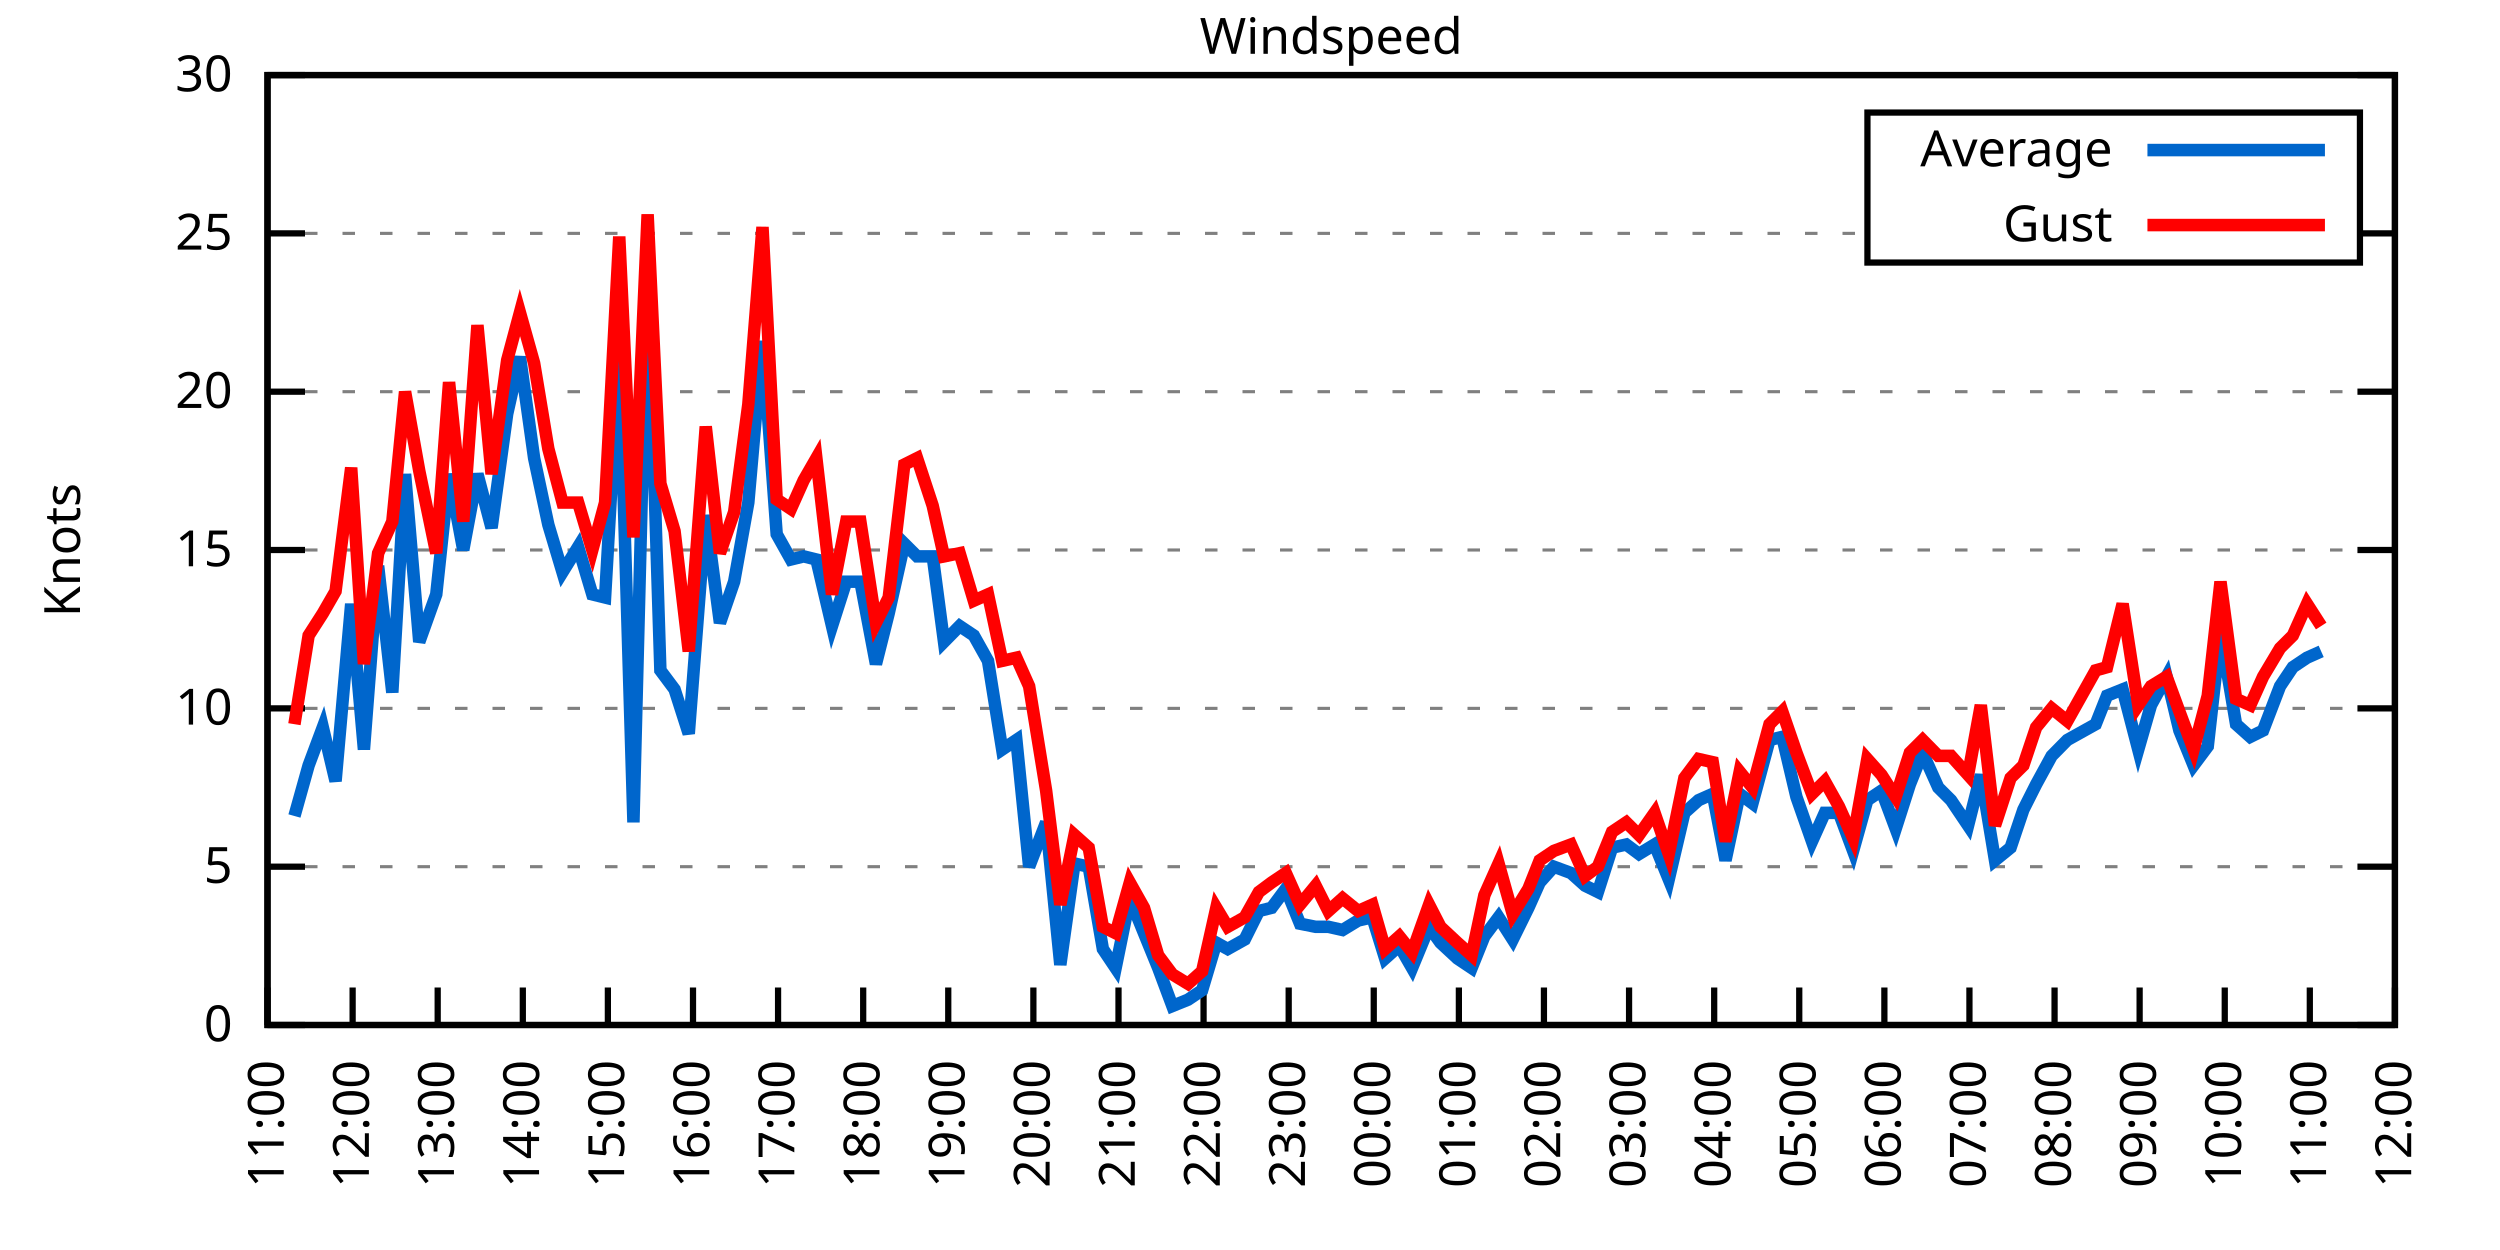
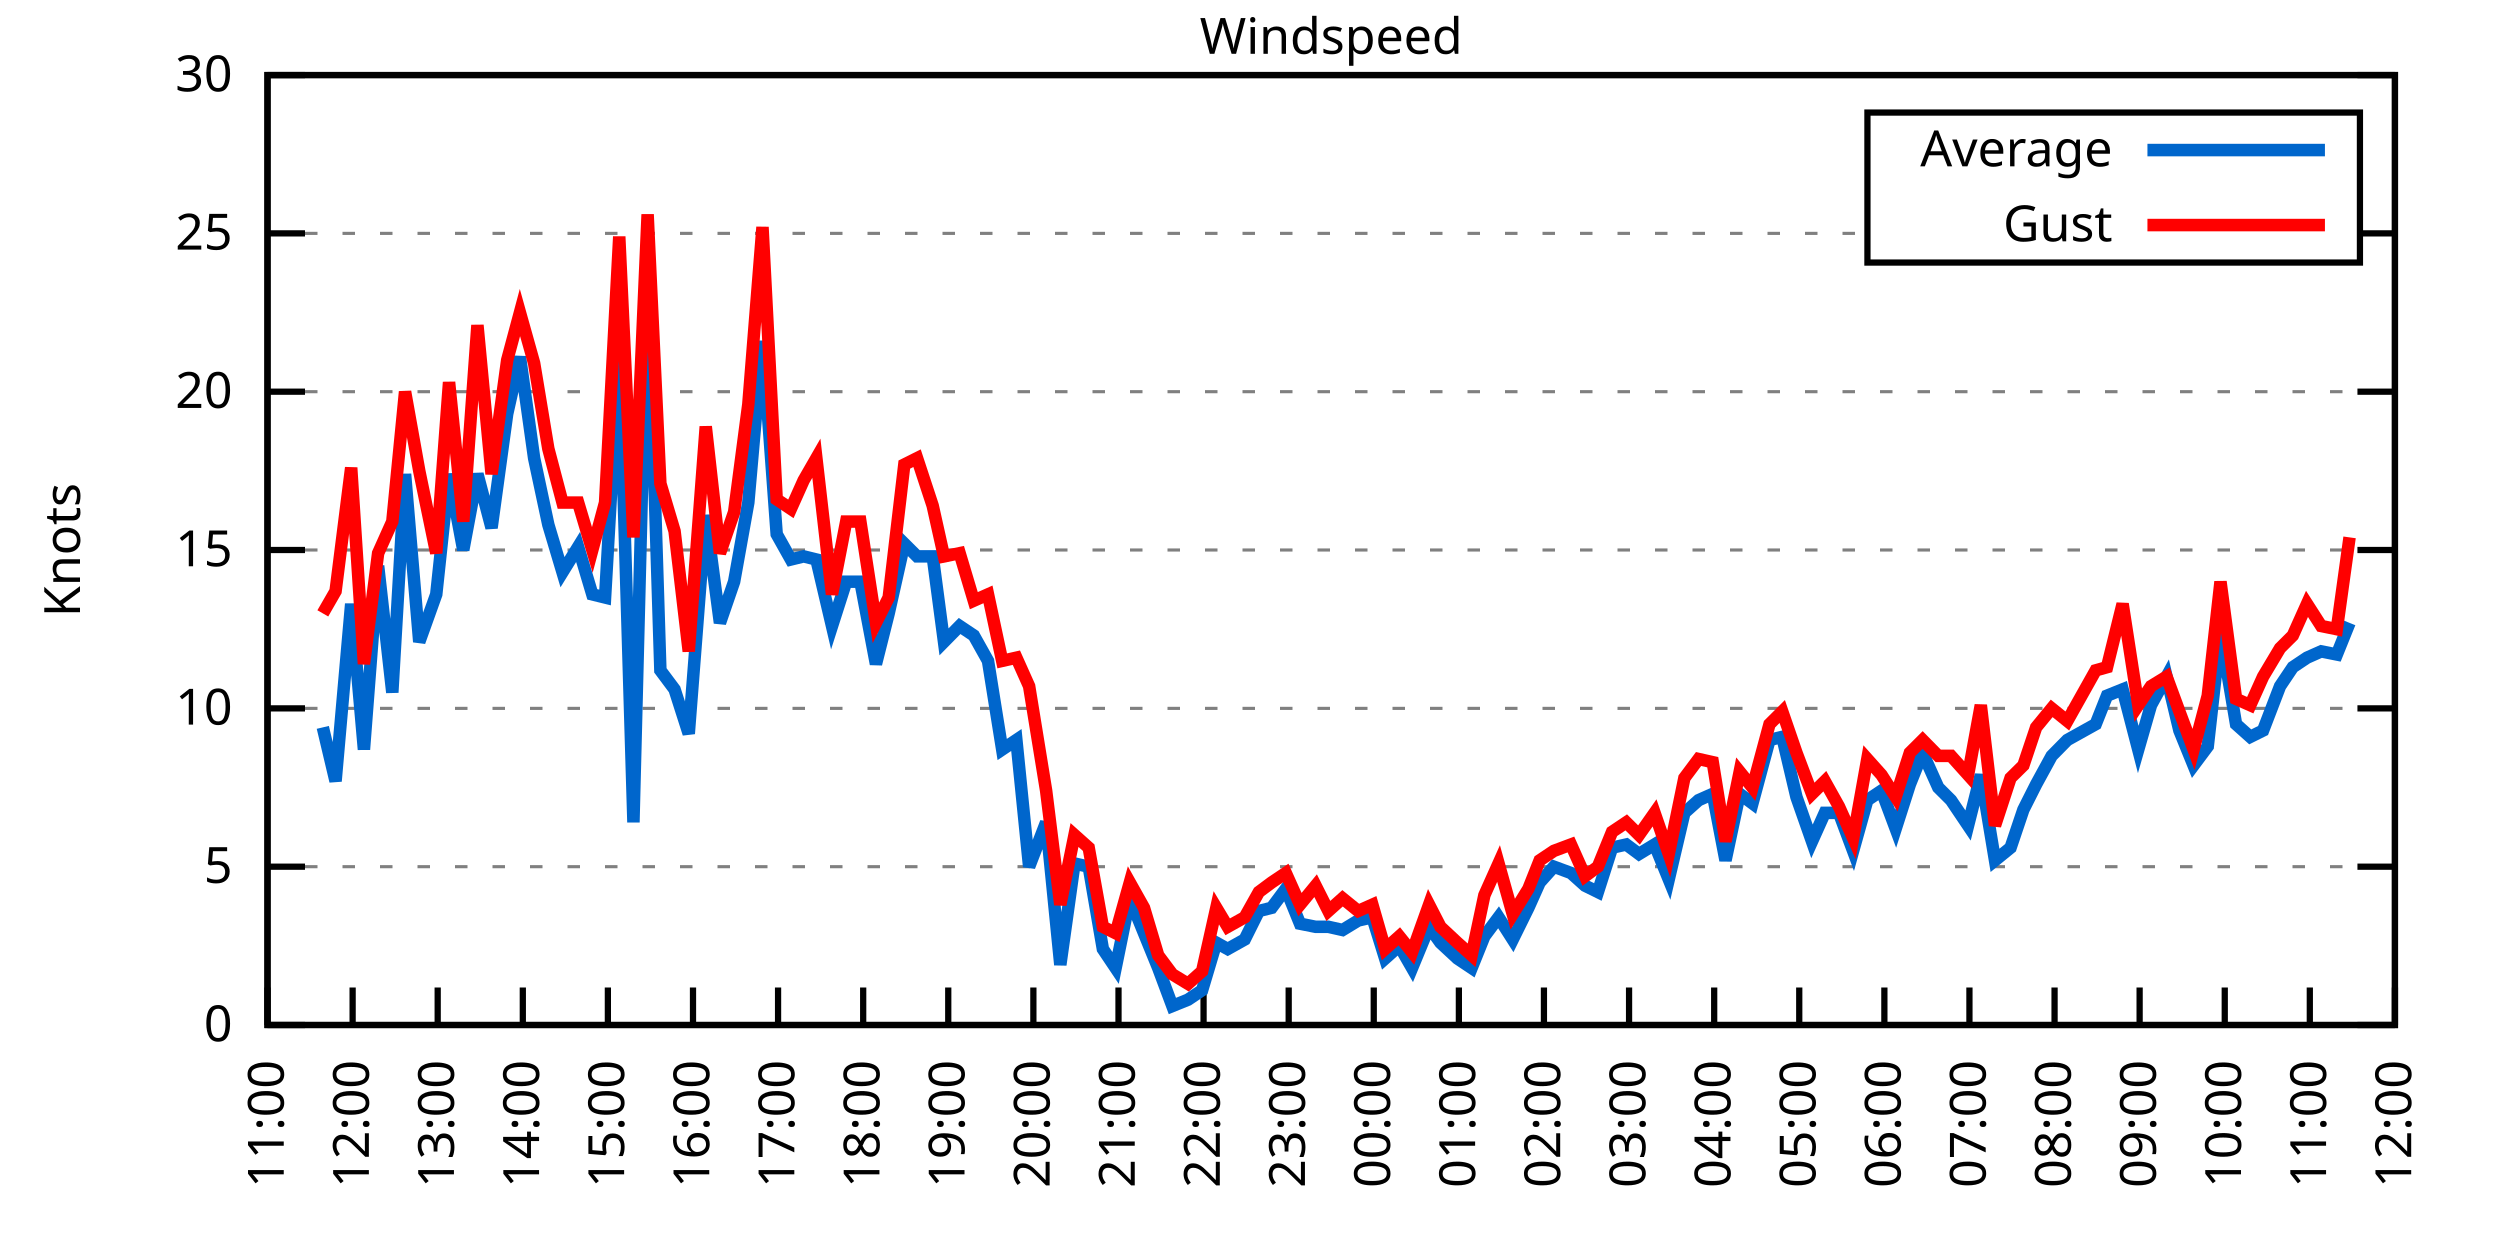
<svg xmlns="http://www.w3.org/2000/svg" xmlns:xlink="http://www.w3.org/1999/xlink" width="400" height="200" viewBox="0 0 400 200">
  <g id="gnuplot_canvas">
    <rect x="0" y="0" width="400" height="200" fill="none" />
    <defs>
      <circle id="gpDot" r="0.5" stroke-width="0.5" stroke="currentColor" />
      <path id="gpPt0" stroke-width="0.333" stroke="currentColor" d="M-1,0 h2 M0,-1 v2" />
      <path id="gpPt1" stroke-width="0.333" stroke="currentColor" d="M-1,-1 L1,1 M1,-1 L-1,1" />
      <path id="gpPt2" stroke-width="0.333" stroke="currentColor" d="M-1,0 L1,0 M0,-1 L0,1 M-1,-1 L1,1 M-1,1 L1,-1" />
      <rect id="gpPt3" stroke-width="0.333" stroke="currentColor" x="-1" y="-1" width="2" height="2" />
      <rect id="gpPt4" stroke-width="0.333" stroke="currentColor" fill="currentColor" x="-1" y="-1" width="2" height="2" />
      <circle id="gpPt5" stroke-width="0.333" stroke="currentColor" cx="0" cy="0" r="1" />
      <use xlink:href="#gpPt5" id="gpPt6" fill="currentColor" stroke="none" />
      <path id="gpPt7" stroke-width="0.333" stroke="currentColor" d="M0,-1.33 L-1.33,0.67 L1.33,0.67 z" />
      <use xlink:href="#gpPt7" id="gpPt8" fill="currentColor" stroke="none" />
      <use xlink:href="#gpPt7" id="gpPt9" stroke="currentColor" transform="rotate(180)" />
      <use xlink:href="#gpPt9" id="gpPt10" fill="currentColor" stroke="none" />
      <use xlink:href="#gpPt3" id="gpPt11" stroke="currentColor" transform="rotate(45)" />
      <use xlink:href="#gpPt11" id="gpPt12" fill="currentColor" stroke="none" />
      <path id="gpPt13" stroke-width="0.333" stroke="currentColor" d="M0,1.330 L1.265,0.411 L0.782,-1.067 L-0.782,-1.076 L-1.265,0.411 z" />
      <use xlink:href="#gpPt13" id="gpPt14" fill="currentColor" stroke="none" />
      <filter id="textbox" filterUnits="objectBoundingBox" x="0" y="0" height="1" width="1">
        <feFlood flood-color="white" flood-opacity="1" result="bgnd" />
        <feComposite in="SourceGraphic" in2="bgnd" operator="atop" />
      </filter>
      <filter id="greybox" filterUnits="objectBoundingBox" x="0" y="0" height="1" width="1">
        <feFlood flood-color="lightgrey" flood-opacity="1" result="grey" />
        <feComposite in="SourceGraphic" in2="grey" operator="atop" />
      </filter>
    </defs>
    <g fill="none" color="white" stroke="currentColor" stroke-width="1.00" stroke-linecap="butt" stroke-linejoin="miter">
</g>
    <g fill="none" color="black" stroke="currentColor" stroke-width="1.00" stroke-linecap="butt" stroke-linejoin="miter">
      <g stroke="none" shape-rendering="crispEdges">
        <polygon fill="rgb(255, 255, 255)" points="42.80,164.00 383.18,164.00 383.18,12.02 42.80,12.02 " />
      </g>
    </g>
    <g fill="none" color="black" stroke="currentColor" stroke-width="1.00" stroke-linecap="butt" stroke-linejoin="miter">
</g>
    <g fill="none" color="black" stroke="black" stroke-width="0.50" stroke-linecap="butt" stroke-linejoin="miter">
</g>
    <g fill="none" color="gray" stroke="currentColor" stroke-width="0.50" stroke-linecap="butt" stroke-linejoin="miter">
      <path stroke="gray" stroke-dasharray="2,4" class="gridline" d="M42.80,164.00 L383.19,164.00  " />
    </g>
    <g fill="none" color="gray" stroke="gray" stroke-width="1.00" stroke-linecap="butt" stroke-linejoin="miter">
</g>
    <g fill="none" color="black" stroke="currentColor" stroke-width="1.00" stroke-linecap="butt" stroke-linejoin="miter">
      <path stroke="black" d="M42.80,164.00 L48.80,164.00 M383.19,164.00 L377.19,164.00  " />
      <g transform="translate(37.20,166.60)" stroke="none" fill="black" font-family="Sans" font-size="8.00" text-anchor="end">
        <text>
          <tspan font-family="Sans"> 0</tspan>
        </text>
      </g>
    </g>
    <g fill="none" color="black" stroke="currentColor" stroke-width="1.00" stroke-linecap="butt" stroke-linejoin="miter">
</g>
    <g fill="none" color="black" stroke="black" stroke-width="0.50" stroke-linecap="butt" stroke-linejoin="miter">
</g>
    <g fill="none" color="gray" stroke="currentColor" stroke-width="0.50" stroke-linecap="butt" stroke-linejoin="miter">
      <path stroke="gray" stroke-dasharray="2,4" class="gridline" d="M42.80,138.67 L383.19,138.67  " />
    </g>
    <g fill="none" color="gray" stroke="gray" stroke-width="1.00" stroke-linecap="butt" stroke-linejoin="miter">
</g>
    <g fill="none" color="black" stroke="currentColor" stroke-width="1.00" stroke-linecap="butt" stroke-linejoin="miter">
      <path stroke="black" d="M42.80,138.67 L48.80,138.67 M383.19,138.67 L377.19,138.67  " />
      <g transform="translate(37.20,141.27)" stroke="none" fill="black" font-family="Sans" font-size="8.00" text-anchor="end">
        <text>
          <tspan font-family="Sans"> 5</tspan>
        </text>
      </g>
    </g>
    <g fill="none" color="black" stroke="currentColor" stroke-width="1.00" stroke-linecap="butt" stroke-linejoin="miter">
</g>
    <g fill="none" color="black" stroke="black" stroke-width="0.50" stroke-linecap="butt" stroke-linejoin="miter">
</g>
    <g fill="none" color="gray" stroke="currentColor" stroke-width="0.50" stroke-linecap="butt" stroke-linejoin="miter">
      <path stroke="gray" stroke-dasharray="2,4" class="gridline" d="M42.80,113.34 L383.19,113.34  " />
    </g>
    <g fill="none" color="gray" stroke="gray" stroke-width="1.00" stroke-linecap="butt" stroke-linejoin="miter">
</g>
    <g fill="none" color="black" stroke="currentColor" stroke-width="1.00" stroke-linecap="butt" stroke-linejoin="miter">
      <path stroke="black" d="M42.80,113.34 L48.80,113.34 M383.19,113.34 L377.19,113.34  " />
      <g transform="translate(37.20,115.94)" stroke="none" fill="black" font-family="Sans" font-size="8.00" text-anchor="end">
        <text>
          <tspan font-family="Sans"> 10</tspan>
        </text>
      </g>
    </g>
    <g fill="none" color="black" stroke="currentColor" stroke-width="1.00" stroke-linecap="butt" stroke-linejoin="miter">
</g>
    <g fill="none" color="black" stroke="black" stroke-width="0.50" stroke-linecap="butt" stroke-linejoin="miter">
</g>
    <g fill="none" color="gray" stroke="currentColor" stroke-width="0.50" stroke-linecap="butt" stroke-linejoin="miter">
      <path stroke="gray" stroke-dasharray="2,4" class="gridline" d="M42.80,88.00 L383.19,88.00  " />
    </g>
    <g fill="none" color="gray" stroke="gray" stroke-width="1.00" stroke-linecap="butt" stroke-linejoin="miter">
</g>
    <g fill="none" color="black" stroke="currentColor" stroke-width="1.00" stroke-linecap="butt" stroke-linejoin="miter">
      <path stroke="black" d="M42.80,88.00 L48.80,88.00 M383.19,88.00 L377.19,88.00  " />
      <g transform="translate(37.20,90.60)" stroke="none" fill="black" font-family="Sans" font-size="8.00" text-anchor="end">
        <text>
          <tspan font-family="Sans"> 15</tspan>
        </text>
      </g>
    </g>
    <g fill="none" color="black" stroke="currentColor" stroke-width="1.00" stroke-linecap="butt" stroke-linejoin="miter">
</g>
    <g fill="none" color="black" stroke="black" stroke-width="0.50" stroke-linecap="butt" stroke-linejoin="miter">
</g>
    <g fill="none" color="gray" stroke="currentColor" stroke-width="0.50" stroke-linecap="butt" stroke-linejoin="miter">
      <path stroke="gray" stroke-dasharray="2,4" class="gridline" d="M42.80,62.67 L383.19,62.67  " />
    </g>
    <g fill="none" color="gray" stroke="gray" stroke-width="1.00" stroke-linecap="butt" stroke-linejoin="miter">
</g>
    <g fill="none" color="black" stroke="currentColor" stroke-width="1.00" stroke-linecap="butt" stroke-linejoin="miter">
      <path stroke="black" d="M42.80,62.67 L48.80,62.67 M383.19,62.67 L377.19,62.67  " />
      <g transform="translate(37.20,65.27)" stroke="none" fill="black" font-family="Sans" font-size="8.00" text-anchor="end">
        <text>
          <tspan font-family="Sans"> 20</tspan>
        </text>
      </g>
    </g>
    <g fill="none" color="black" stroke="currentColor" stroke-width="1.00" stroke-linecap="butt" stroke-linejoin="miter">
</g>
    <g fill="none" color="black" stroke="black" stroke-width="0.50" stroke-linecap="butt" stroke-linejoin="miter">
</g>
    <g fill="none" color="gray" stroke="currentColor" stroke-width="0.50" stroke-linecap="butt" stroke-linejoin="miter">
      <path stroke="gray" stroke-dasharray="2,4" class="gridline" d="M42.80,37.34 L298.79,37.34 M377.59,37.34 L383.19,37.34  " />
    </g>
    <g fill="none" color="gray" stroke="gray" stroke-width="1.00" stroke-linecap="butt" stroke-linejoin="miter">
</g>
    <g fill="none" color="black" stroke="currentColor" stroke-width="1.00" stroke-linecap="butt" stroke-linejoin="miter">
      <path stroke="black" d="M42.80,37.34 L48.80,37.34 M383.19,37.34 L377.19,37.34  " />
      <g transform="translate(37.20,39.94)" stroke="none" fill="black" font-family="Sans" font-size="8.00" text-anchor="end">
        <text>
          <tspan font-family="Sans"> 25</tspan>
        </text>
      </g>
    </g>
    <g fill="none" color="black" stroke="currentColor" stroke-width="1.00" stroke-linecap="butt" stroke-linejoin="miter">
</g>
    <g fill="none" color="black" stroke="black" stroke-width="0.50" stroke-linecap="butt" stroke-linejoin="miter">
</g>
    <g fill="none" color="gray" stroke="currentColor" stroke-width="0.50" stroke-linecap="butt" stroke-linejoin="miter">
      <path stroke="gray" stroke-dasharray="2,4" class="gridline" d="M42.80,12.01 L383.19,12.01  " />
    </g>
    <g fill="none" color="gray" stroke="gray" stroke-width="1.00" stroke-linecap="butt" stroke-linejoin="miter">
</g>
    <g fill="none" color="black" stroke="currentColor" stroke-width="1.00" stroke-linecap="butt" stroke-linejoin="miter">
      <path stroke="black" d="M42.80,12.01 L48.80,12.01 M383.19,12.01 L377.19,12.01  " />
      <g transform="translate(37.20,14.61)" stroke="none" fill="black" font-family="Sans" font-size="8.00" text-anchor="end">
        <text>
          <tspan font-family="Sans"> 30</tspan>
        </text>
      </g>
    </g>
    <g fill="none" color="black" stroke="currentColor" stroke-width="1.00" stroke-linecap="butt" stroke-linejoin="miter">
      <path stroke="black" d="M42.80,164.00 L42.80,158.00  " />
      <g transform="translate(45.40,169.60) rotate(270.00)" stroke="none" fill="black" font-family="Sans" font-size="8.00" text-anchor="end">
        <text>
          <tspan font-family="Sans">11:00</tspan>
        </text>
      </g>
    </g>
    <g fill="none" color="black" stroke="currentColor" stroke-width="1.00" stroke-linecap="butt" stroke-linejoin="miter">
      <path stroke="black" d="M56.42,164.00 L56.42,158.00  " />
      <g transform="translate(59.02,169.60) rotate(270.00)" stroke="none" fill="black" font-family="Sans" font-size="8.00" text-anchor="end">
        <text>
          <tspan font-family="Sans">12:00</tspan>
        </text>
      </g>
    </g>
    <g fill="none" color="black" stroke="currentColor" stroke-width="1.00" stroke-linecap="butt" stroke-linejoin="miter">
      <path stroke="black" d="M70.03,164.00 L70.03,158.00  " />
      <g transform="translate(72.63,169.60) rotate(270.00)" stroke="none" fill="black" font-family="Sans" font-size="8.00" text-anchor="end">
        <text>
          <tspan font-family="Sans">13:00</tspan>
        </text>
      </g>
    </g>
    <g fill="none" color="black" stroke="currentColor" stroke-width="1.00" stroke-linecap="butt" stroke-linejoin="miter">
      <path stroke="black" d="M83.65,164.00 L83.65,158.00  " />
      <g transform="translate(86.25,169.60) rotate(270.00)" stroke="none" fill="black" font-family="Sans" font-size="8.00" text-anchor="end">
        <text>
          <tspan font-family="Sans">14:00</tspan>
        </text>
      </g>
    </g>
    <g fill="none" color="black" stroke="currentColor" stroke-width="1.00" stroke-linecap="butt" stroke-linejoin="miter">
      <path stroke="black" d="M97.26,164.00 L97.26,158.00  " />
      <g transform="translate(99.86,169.60) rotate(270.00)" stroke="none" fill="black" font-family="Sans" font-size="8.00" text-anchor="end">
        <text>
          <tspan font-family="Sans">15:00</tspan>
        </text>
      </g>
    </g>
    <g fill="none" color="black" stroke="currentColor" stroke-width="1.00" stroke-linecap="butt" stroke-linejoin="miter">
      <path stroke="black" d="M110.88,164.00 L110.88,158.00  " />
      <g transform="translate(113.48,169.60) rotate(270.00)" stroke="none" fill="black" font-family="Sans" font-size="8.00" text-anchor="end">
        <text>
          <tspan font-family="Sans">16:00</tspan>
        </text>
      </g>
    </g>
    <g fill="none" color="black" stroke="currentColor" stroke-width="1.00" stroke-linecap="butt" stroke-linejoin="miter">
      <path stroke="black" d="M124.49,164.00 L124.49,158.00  " />
      <g transform="translate(127.09,169.60) rotate(270.00)" stroke="none" fill="black" font-family="Sans" font-size="8.00" text-anchor="end">
        <text>
          <tspan font-family="Sans">17:00</tspan>
        </text>
      </g>
    </g>
    <g fill="none" color="black" stroke="currentColor" stroke-width="1.00" stroke-linecap="butt" stroke-linejoin="miter">
      <path stroke="black" d="M138.11,164.00 L138.11,158.00  " />
      <g transform="translate(140.71,169.60) rotate(270.00)" stroke="none" fill="black" font-family="Sans" font-size="8.00" text-anchor="end">
        <text>
          <tspan font-family="Sans">18:00</tspan>
        </text>
      </g>
    </g>
    <g fill="none" color="black" stroke="currentColor" stroke-width="1.00" stroke-linecap="butt" stroke-linejoin="miter">
      <path stroke="black" d="M151.72,164.00 L151.72,158.00  " />
      <g transform="translate(154.32,169.60) rotate(270.00)" stroke="none" fill="black" font-family="Sans" font-size="8.00" text-anchor="end">
        <text>
          <tspan font-family="Sans">19:00</tspan>
        </text>
      </g>
    </g>
    <g fill="none" color="black" stroke="currentColor" stroke-width="1.00" stroke-linecap="butt" stroke-linejoin="miter">
      <path stroke="black" d="M165.34,164.00 L165.34,158.00  " />
      <g transform="translate(167.94,169.60) rotate(270.00)" stroke="none" fill="black" font-family="Sans" font-size="8.00" text-anchor="end">
        <text>
          <tspan font-family="Sans">20:00</tspan>
        </text>
      </g>
    </g>
    <g fill="none" color="black" stroke="currentColor" stroke-width="1.00" stroke-linecap="butt" stroke-linejoin="miter">
      <path stroke="black" d="M178.96,164.00 L178.96,158.00  " />
      <g transform="translate(181.56,169.60) rotate(270.00)" stroke="none" fill="black" font-family="Sans" font-size="8.00" text-anchor="end">
        <text>
          <tspan font-family="Sans">21:00</tspan>
        </text>
      </g>
    </g>
    <g fill="none" color="black" stroke="currentColor" stroke-width="1.00" stroke-linecap="butt" stroke-linejoin="miter">
      <path stroke="black" d="M192.57,164.00 L192.57,158.00  " />
      <g transform="translate(195.17,169.60) rotate(270.00)" stroke="none" fill="black" font-family="Sans" font-size="8.00" text-anchor="end">
        <text>
          <tspan font-family="Sans">22:00</tspan>
        </text>
      </g>
    </g>
    <g fill="none" color="black" stroke="currentColor" stroke-width="1.00" stroke-linecap="butt" stroke-linejoin="miter">
      <path stroke="black" d="M206.19,164.00 L206.19,158.00  " />
      <g transform="translate(208.79,169.60) rotate(270.00)" stroke="none" fill="black" font-family="Sans" font-size="8.00" text-anchor="end">
        <text>
          <tspan font-family="Sans">23:00</tspan>
        </text>
      </g>
    </g>
    <g fill="none" color="black" stroke="currentColor" stroke-width="1.00" stroke-linecap="butt" stroke-linejoin="miter">
      <path stroke="black" d="M219.80,164.00 L219.80,158.00  " />
      <g transform="translate(222.40,169.60) rotate(270.00)" stroke="none" fill="black" font-family="Sans" font-size="8.00" text-anchor="end">
        <text>
          <tspan font-family="Sans">00:00</tspan>
        </text>
      </g>
    </g>
    <g fill="none" color="black" stroke="currentColor" stroke-width="1.00" stroke-linecap="butt" stroke-linejoin="miter">
      <path stroke="black" d="M233.42,164.00 L233.42,158.00  " />
      <g transform="translate(236.02,169.60) rotate(270.00)" stroke="none" fill="black" font-family="Sans" font-size="8.00" text-anchor="end">
        <text>
          <tspan font-family="Sans">01:00</tspan>
        </text>
      </g>
    </g>
    <g fill="none" color="black" stroke="currentColor" stroke-width="1.00" stroke-linecap="butt" stroke-linejoin="miter">
      <path stroke="black" d="M247.03,164.00 L247.03,158.00  " />
      <g transform="translate(249.63,169.60) rotate(270.00)" stroke="none" fill="black" font-family="Sans" font-size="8.00" text-anchor="end">
        <text>
          <tspan font-family="Sans">02:00</tspan>
        </text>
      </g>
    </g>
    <g fill="none" color="black" stroke="currentColor" stroke-width="1.00" stroke-linecap="butt" stroke-linejoin="miter">
      <path stroke="black" d="M260.65,164.00 L260.65,158.00  " />
      <g transform="translate(263.25,169.60) rotate(270.00)" stroke="none" fill="black" font-family="Sans" font-size="8.00" text-anchor="end">
        <text>
          <tspan font-family="Sans">03:00</tspan>
        </text>
      </g>
    </g>
    <g fill="none" color="black" stroke="currentColor" stroke-width="1.00" stroke-linecap="butt" stroke-linejoin="miter">
      <path stroke="black" d="M274.27,164.00 L274.27,158.00  " />
      <g transform="translate(276.87,169.60) rotate(270.00)" stroke="none" fill="black" font-family="Sans" font-size="8.00" text-anchor="end">
        <text>
          <tspan font-family="Sans">04:00</tspan>
        </text>
      </g>
    </g>
    <g fill="none" color="black" stroke="currentColor" stroke-width="1.00" stroke-linecap="butt" stroke-linejoin="miter">
      <path stroke="black" d="M287.88,164.00 L287.88,158.00  " />
      <g transform="translate(290.48,169.60) rotate(270.00)" stroke="none" fill="black" font-family="Sans" font-size="8.00" text-anchor="end">
        <text>
          <tspan font-family="Sans">05:00</tspan>
        </text>
      </g>
    </g>
    <g fill="none" color="black" stroke="currentColor" stroke-width="1.00" stroke-linecap="butt" stroke-linejoin="miter">
      <path stroke="black" d="M301.50,164.00 L301.50,158.00  " />
      <g transform="translate(304.10,169.60) rotate(270.00)" stroke="none" fill="black" font-family="Sans" font-size="8.00" text-anchor="end">
        <text>
          <tspan font-family="Sans">06:00</tspan>
        </text>
      </g>
    </g>
    <g fill="none" color="black" stroke="currentColor" stroke-width="1.00" stroke-linecap="butt" stroke-linejoin="miter">
      <path stroke="black" d="M315.11,164.00 L315.11,158.00  " />
      <g transform="translate(317.71,169.60) rotate(270.00)" stroke="none" fill="black" font-family="Sans" font-size="8.00" text-anchor="end">
        <text>
          <tspan font-family="Sans">07:00</tspan>
        </text>
      </g>
    </g>
    <g fill="none" color="black" stroke="currentColor" stroke-width="1.00" stroke-linecap="butt" stroke-linejoin="miter">
      <path stroke="black" d="M328.73,164.00 L328.73,158.00  " />
      <g transform="translate(331.33,169.60) rotate(270.00)" stroke="none" fill="black" font-family="Sans" font-size="8.00" text-anchor="end">
        <text>
          <tspan font-family="Sans">08:00</tspan>
        </text>
      </g>
    </g>
    <g fill="none" color="black" stroke="currentColor" stroke-width="1.00" stroke-linecap="butt" stroke-linejoin="miter">
      <path stroke="black" d="M342.34,164.00 L342.34,158.00  " />
      <g transform="translate(344.94,169.60) rotate(270.00)" stroke="none" fill="black" font-family="Sans" font-size="8.00" text-anchor="end">
        <text>
          <tspan font-family="Sans">09:00</tspan>
        </text>
      </g>
    </g>
    <g fill="none" color="black" stroke="currentColor" stroke-width="1.00" stroke-linecap="butt" stroke-linejoin="miter">
      <path stroke="black" d="M355.96,164.00 L355.96,158.00  " />
      <g transform="translate(358.56,169.60) rotate(270.00)" stroke="none" fill="black" font-family="Sans" font-size="8.00" text-anchor="end">
        <text>
          <tspan font-family="Sans">10:00</tspan>
        </text>
      </g>
    </g>
    <g fill="none" color="black" stroke="currentColor" stroke-width="1.00" stroke-linecap="butt" stroke-linejoin="miter">
      <path stroke="black" d="M369.57,164.00 L369.57,158.00  " />
      <g transform="translate(372.17,169.60) rotate(270.00)" stroke="none" fill="black" font-family="Sans" font-size="8.00" text-anchor="end">
        <text>
          <tspan font-family="Sans">11:00</tspan>
        </text>
      </g>
    </g>
    <g fill="none" color="black" stroke="currentColor" stroke-width="1.00" stroke-linecap="butt" stroke-linejoin="miter">
      <path stroke="black" d="M383.19,164.00 L383.19,158.00  " />
      <g transform="translate(385.79,169.60) rotate(270.00)" stroke="none" fill="black" font-family="Sans" font-size="8.00" text-anchor="end">
        <text>
          <tspan font-family="Sans">12:00</tspan>
        </text>
      </g>
    </g>
    <g fill="none" color="black" stroke="currentColor" stroke-width="1.00" stroke-linecap="butt" stroke-linejoin="miter">
</g>
    <g fill="none" color="black" stroke="currentColor" stroke-width="1.00" stroke-linecap="butt" stroke-linejoin="miter">
      <path stroke="black" d="M42.80,12.01 L42.80,164.00 L383.19,164.00 L383.19,12.01 L42.80,12.01 Z  " />
    </g>
    <g fill="none" color="black" stroke="currentColor" stroke-width="1.00" stroke-linecap="butt" stroke-linejoin="miter">
</g>
    <g fill="none" color="black" stroke="currentColor" stroke-width="1.00" stroke-linecap="butt" stroke-linejoin="miter">
      <path stroke="black" d="M298.79,42.01 L298.79,18.01 L377.59,18.01 L377.59,42.01 L298.79,42.01 Z  " />
    </g>
    <g id="Windspeed_plot_1">
      <g fill="none" color="white" stroke="black" stroke-width="2.00" stroke-linecap="butt" stroke-linejoin="miter">
</g>
      <g fill="none" color="black" stroke="currentColor" stroke-width="2.00" stroke-linecap="butt" stroke-linejoin="miter">
        <g transform="translate(337.99,26.61)" stroke="none" fill="black" font-family="Sans" font-size="8.00" text-anchor="end">
          <text>
            <tspan font-family="Sans">Average</tspan>
          </text>
        </g>
      </g>
      <g fill="none" color="black" stroke="currentColor" stroke-width="2.00" stroke-linecap="butt" stroke-linejoin="miter">
-         <path stroke="rgb(  0, 102, 204)" d="M343.59,24.01 L371.99,24.01 M47.11,130.56 L49.38,122.46 L51.65,116.38 L53.69,124.99 L56.19,96.62 L58.23,119.92   L60.50,90.54 L62.77,110.80 L64.81,75.85 L67.08,102.70 L69.80,95.10 L71.85,75.85 L74.12,88.00 L76.39,75.85   L78.65,84.46 L81.15,66.22 L83.19,57.10 L85.46,73.31 L87.73,83.95 L90.00,91.55 L92.50,87.50 L94.77,95.10   L96.81,95.60 L99.08,56.09 L101.35,131.58 L103.62,42.91 L105.66,107.26 L107.93,110.30 L110.20,117.39 L112.92,82.43   L115.19,99.66 L117.46,93.07 L119.73,80.41 L122.00,54.57 L124.27,85.47 L126.54,89.52 L128.58,89.02 L130.62,89.52   L133.12,100.16 L135.39,93.07 L137.66,93.07 L140.15,106.24 L142.19,98.14 L144.69,86.99 L146.73,89.02 L149.23,89.02   L151.04,102.70 L153.54,100.16 L155.81,101.68 L158.08,105.74 L160.35,119.92 L162.62,118.40 L164.66,138.67 L167.38,131.58   L169.65,154.37 L171.92,138.16 L174.19,138.67 L176.46,151.84 L178.50,154.88 L180.77,143.73 L183.04,149.31 L185.31,154.88   L187.58,160.96 L190.08,159.95 L192.34,158.43 L194.61,150.83 L196.43,151.84 L199.15,150.32 L201.42,145.76 L203.46,145.25   L205.73,142.21 L208.00,147.79 L210.50,148.29 L212.54,148.29 L214.81,148.80 L217.31,147.28 L219.58,146.77 L221.62,153.36   L223.89,151.33 L225.93,154.88 L228.65,148.29 L230.47,150.83 L233.19,153.36 L235.46,154.88 L237.50,149.81 L239.77,146.77   L242.04,150.32 L244.54,145.25 L246.35,141.20 L248.62,138.67 L251.35,139.68 L253.61,141.71 L255.66,142.72 L257.93,135.63   L260.20,135.12 L262.24,136.64 L264.73,135.12 L267.00,140.69 L269.50,130.06 L271.77,128.03 L274.04,127.02 L276.08,137.66   L278.35,127.02 L280.39,128.54 L283.12,118.40 L285.16,117.90 L287.43,127.52 L289.92,134.62 L291.97,130.06 L294.23,130.06   L296.50,136.14 L298.77,128.03 L301.04,126.51 L303.31,132.59 L305.58,125.50 L307.62,120.43 L310.12,126.00 L312.16,128.03   L314.89,132.08 L316.93,123.98 L319.20,137.66 L321.69,135.63 L323.74,129.55 L325.78,125.50 L328.27,120.94 L330.77,118.40   L335.31,115.87 L337.12,111.31 L339.62,110.30 L342.12,119.92 L344.16,112.83 L346.65,108.27 L348.70,116.88 L350.97,122.46   L353.24,119.42 L355.28,101.18 L357.77,115.87 L360.04,117.90 L362.09,116.88 L364.81,109.79 L366.85,106.75 L369.12,105.23   L371.39,104.22  " />
+         <path stroke="rgb(  0, 102, 204)" d="M343.59,24.01 L371.99,24.01 M51.65,116.38 L53.69,124.99 L56.19,96.62 L58.23,119.92 L60.50,90.54 L62.77,110.80   L64.81,75.85 L67.08,102.70 L69.80,95.10 L71.85,75.85 L74.12,88.00 L76.39,75.85 L78.65,84.46 L81.15,66.22   L83.19,57.10 L85.46,73.31 L87.73,83.95 L90.00,91.55 L92.50,87.50 L94.77,95.10 L96.81,95.60 L99.08,56.09   L101.35,131.58 L103.62,42.91 L105.66,107.26 L107.93,110.30 L110.20,117.39 L112.92,82.43 L115.19,99.66 L117.46,93.07   L119.73,80.41 L122.00,54.57 L124.27,85.47 L126.54,89.52 L128.58,89.02 L130.62,89.52 L133.12,100.16 L135.39,93.07   L137.66,93.07 L140.15,106.24 L142.19,98.14 L144.69,86.99 L146.73,89.02 L149.23,89.02 L151.04,102.70 L153.54,100.16   L155.81,101.68 L158.08,105.74 L160.35,119.92 L162.62,118.40 L164.66,138.67 L167.38,131.58 L169.65,154.37 L171.92,138.16   L174.19,138.67 L176.46,151.84 L178.50,154.88 L180.77,143.73 L183.04,149.31 L185.31,154.88 L187.58,160.96 L190.08,159.95   L192.34,158.43 L194.61,150.83 L196.43,151.84 L199.15,150.32 L201.42,145.76 L203.46,145.25 L205.73,142.21 L208.00,147.79   L210.50,148.29 L212.54,148.29 L214.81,148.80 L217.31,147.28 L219.58,146.77 L221.62,153.36 L223.89,151.33 L225.93,154.88   L228.65,148.29 L230.47,150.83 L233.19,153.36 L235.46,154.88 L237.50,149.81 L239.77,146.77 L242.04,150.32 L244.54,145.25   L246.35,141.20 L248.62,138.67 L251.35,139.68 L253.61,141.71 L255.66,142.72 L257.93,135.63 L260.20,135.12 L262.24,136.64   L264.73,135.12 L267.00,140.69 L269.50,130.06 L271.77,128.03 L274.04,127.02 L276.08,137.66 L278.35,127.02 L280.39,128.54   L283.12,118.40 L285.16,117.90 L287.43,127.52 L289.92,134.62 L291.97,130.06 L294.23,130.06 L296.50,136.14 L298.77,128.03   L301.04,126.51 L303.31,132.59 L305.58,125.50 L307.62,120.43 L310.12,126.00 L312.16,128.03 L314.89,132.08 L316.93,123.98   L319.20,137.66 L321.69,135.63 L323.74,129.55 L325.78,125.50 L328.27,120.94 L330.77,118.40 L335.31,115.87 L337.12,111.31   L339.62,110.30 L342.12,119.92 L344.16,112.83 L346.65,108.27 L348.70,116.88 L350.97,122.46 L353.24,119.42 L355.28,101.18   L357.77,115.87 L360.04,117.90 L362.09,116.88 L364.81,109.79 L366.85,106.75 L369.12,105.23 L371.39,104.22 L373.89,104.72   L375.93,99.66  " />
      </g>
    </g>
    <g id="Windspeed_plot_2">
      <g fill="none" color="black" stroke="currentColor" stroke-width="2.00" stroke-linecap="butt" stroke-linejoin="miter">
        <g transform="translate(337.99,38.61)" stroke="none" fill="black" font-family="Sans" font-size="8.00" text-anchor="end">
          <text>
            <tspan font-family="Sans">Gust</tspan>
          </text>
        </g>
      </g>
      <g fill="none" color="black" stroke="currentColor" stroke-width="2.00" stroke-linecap="butt" stroke-linejoin="miter">
-         <path stroke="rgb(255,   0,   0)" d="M343.59,36.01 L371.99,36.01 M47.11,115.87 L49.38,101.68 L51.65,98.14 L53.69,94.59 L56.19,74.83 L58.23,106.24   L60.50,88.51 L62.77,83.45 L64.81,62.67 L67.08,75.34 L69.80,88.51 L71.85,61.15 L74.12,83.45 L76.39,52.03   L78.65,75.85 L81.15,57.61 L83.19,50.01 L85.46,58.11 L87.73,71.79 L90.00,80.41 L92.50,80.41 L94.77,88.00   L96.81,80.41 L99.08,37.85 L101.35,85.98 L103.62,34.30 L105.66,77.37 L107.93,84.97 L110.20,104.22 L112.92,68.25   L115.19,88.51 L117.46,81.93 L119.73,64.70 L122.00,36.33 L124.27,79.90 L126.54,81.42 L128.58,76.86 L130.62,73.31   L133.12,95.10 L135.39,83.45 L137.66,83.45 L140.15,99.66 L142.19,95.60 L144.69,74.33 L146.73,73.31 L149.23,80.91   L151.04,89.02 L153.54,88.51 L155.81,96.11 L158.08,95.10 L160.35,105.74 L162.62,105.23 L164.66,109.79 L167.38,126.51   L169.65,144.75 L171.92,133.60 L174.19,135.63 L176.46,148.29 L178.50,149.31 L180.77,141.20 L183.04,145.25 L185.31,152.85   L187.58,155.89 L190.08,157.41 L192.34,155.39 L194.61,145.25 L196.43,148.29 L199.15,146.77 L201.42,142.72 L203.46,141.20   L205.73,139.68 L208.00,144.75 L210.50,141.71 L212.54,145.76 L214.81,143.73 L217.31,145.76 L219.58,144.75 L221.62,151.84   L223.89,149.81 L225.93,152.35 L228.65,144.75 L230.47,148.29 L233.19,150.83 L235.46,152.85 L237.50,143.23 L239.77,138.16   L242.04,146.27 L244.54,142.21 L246.35,137.66 L248.62,136.14 L251.35,135.12 L253.61,140.19 L255.66,138.67 L257.93,133.10   L260.20,131.58 L262.24,133.60 L264.73,130.06 L267.00,136.64 L269.50,124.48 L271.77,121.44 L274.04,121.95 L276.08,134.62   L278.35,123.47 L280.39,126.00 L283.12,115.87 L285.16,113.84 L287.43,120.43 L289.92,127.02 L291.97,124.99 L294.23,129.04   L296.50,134.11 L298.77,121.44 L301.04,123.98 L303.31,127.52 L305.58,120.43 L307.62,118.40 L310.12,120.94 L312.16,120.94   L314.89,123.98 L316.93,112.83 L319.20,132.08 L321.69,124.48 L323.74,122.46 L325.78,116.38 L328.27,113.34 L330.77,115.36   L335.31,107.26 L337.12,106.75 L339.62,96.62 L342.12,112.83 L344.16,109.79 L346.65,108.27 L348.70,113.84 L350.97,119.92   L353.24,111.31 L355.28,93.07 L357.77,111.82 L360.04,112.83 L362.09,108.27 L364.81,103.71 L366.85,101.68 L369.12,96.62   L371.39,100.16  " />
+         <path stroke="rgb(255,   0,   0)" d="M343.59,36.01 L371.99,36.01 M51.65,98.14 L53.69,94.59 L56.19,74.83 L58.23,106.24 L60.50,88.51 L62.77,83.45   L64.81,62.67 L67.08,75.34 L69.80,88.51 L71.85,61.15 L74.12,83.45 L76.39,52.03 L78.65,75.85 L81.15,57.61   L83.19,50.01 L85.46,58.11 L87.73,71.79 L90.00,80.41 L92.50,80.41 L94.77,88.00 L96.81,80.41 L99.08,37.85   L101.35,85.98 L103.62,34.30 L105.66,77.37 L107.93,84.97 L110.20,104.22 L112.92,68.25 L115.19,88.51 L117.46,81.93   L119.73,64.70 L122.00,36.33 L124.27,79.90 L126.54,81.42 L128.58,76.86 L130.62,73.31 L133.12,95.10 L135.39,83.45   L137.66,83.45 L140.15,99.66 L142.19,95.60 L144.69,74.33 L146.73,73.31 L149.23,80.91 L151.04,89.02 L153.54,88.51   L155.81,96.11 L158.08,95.10 L160.35,105.74 L162.62,105.23 L164.66,109.79 L167.38,126.51 L169.65,144.75 L171.92,133.60   L174.19,135.63 L176.46,148.29 L178.50,149.31 L180.77,141.20 L183.04,145.25 L185.31,152.85 L187.58,155.89 L190.08,157.41   L192.34,155.39 L194.61,145.25 L196.43,148.29 L199.15,146.77 L201.42,142.72 L203.46,141.20 L205.73,139.68 L208.00,144.75   L210.50,141.71 L212.54,145.76 L214.81,143.73 L217.31,145.76 L219.58,144.75 L221.62,151.84 L223.89,149.81 L225.93,152.35   L228.65,144.75 L230.47,148.29 L233.19,150.83 L235.46,152.85 L237.50,143.23 L239.77,138.16 L242.04,146.27 L244.54,142.21   L246.35,137.66 L248.62,136.14 L251.35,135.12 L253.61,140.19 L255.66,138.67 L257.93,133.10 L260.20,131.58 L262.24,133.60   L264.73,130.06 L267.00,136.64 L269.50,124.48 L271.77,121.44 L274.04,121.95 L276.08,134.62 L278.35,123.47 L280.39,126.00   L283.12,115.87 L285.16,113.84 L287.43,120.43 L289.92,127.02 L291.97,124.99 L294.23,129.04 L296.50,134.11 L298.77,121.44   L301.04,123.98 L303.31,127.52 L305.58,120.43 L307.62,118.40 L310.12,120.94 L312.16,120.94 L314.89,123.98 L316.93,112.83   L319.20,132.08 L321.69,124.48 L323.74,122.46 L325.78,116.38 L328.27,113.34 L330.77,115.36 L335.31,107.26 L337.12,106.75   L339.62,96.62 L342.12,112.83 L344.16,109.79 L346.65,108.27 L348.70,113.84 L350.97,119.92 L353.24,111.31 L355.28,93.07   L357.77,111.82 L360.04,112.83 L362.09,108.27 L364.81,103.71 L366.85,101.68 L369.12,96.62 L371.39,100.16 L373.89,100.67   L375.93,85.98  " />
      </g>
    </g>
    <g fill="none" color="black" stroke="currentColor" stroke-width="2.00" stroke-linecap="butt" stroke-linejoin="miter">
</g>
    <g fill="none" color="black" stroke="black" stroke-width="1.00" stroke-linecap="butt" stroke-linejoin="miter">
</g>
    <g fill="none" color="black" stroke="currentColor" stroke-width="1.00" stroke-linecap="butt" stroke-linejoin="miter">
      <path stroke="black" d="M42.80,12.01 L42.80,164.00 L383.19,164.00 L383.19,12.01 L42.80,12.01 Z  " />
      <g transform="translate(12.80,88.01) rotate(270.00)" stroke="none" fill="black" font-family="Sans" font-size="8.00" text-anchor="middle">
        <text>
          <tspan font-family="Sans">Knots</tspan>
        </text>
      </g>
    </g>
    <g fill="none" color="black" stroke="currentColor" stroke-width="1.00" stroke-linecap="butt" stroke-linejoin="miter">
</g>
    <g fill="none" color="black" stroke="currentColor" stroke-width="1.00" stroke-linecap="butt" stroke-linejoin="miter">
      <g transform="translate(212.99,8.61)" stroke="none" fill="black" font-family="Sans" font-size="8.00" text-anchor="middle">
        <text>
          <tspan font-family="Sans">Windspeed</tspan>
        </text>
      </g>
    </g>
    <g fill="none" color="black" stroke="currentColor" stroke-width="1.00" stroke-linecap="butt" stroke-linejoin="miter">
</g>
  </g>
</svg>
